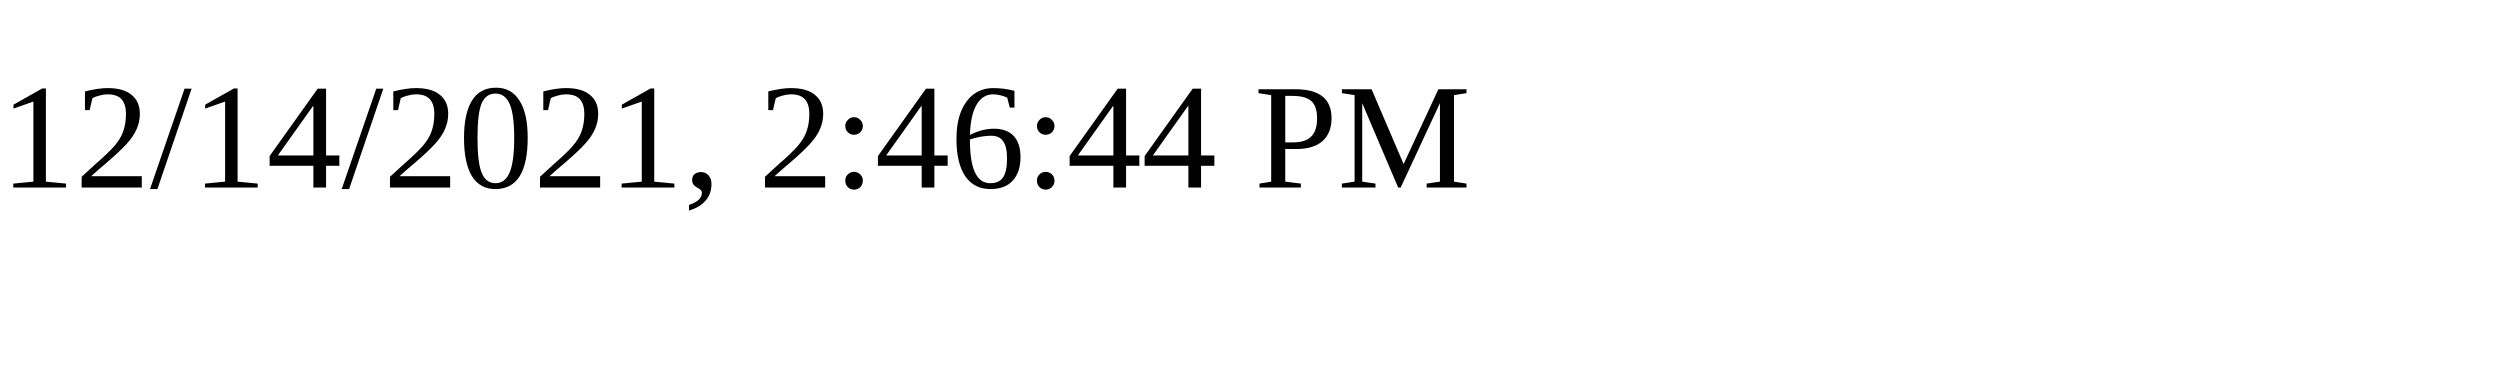
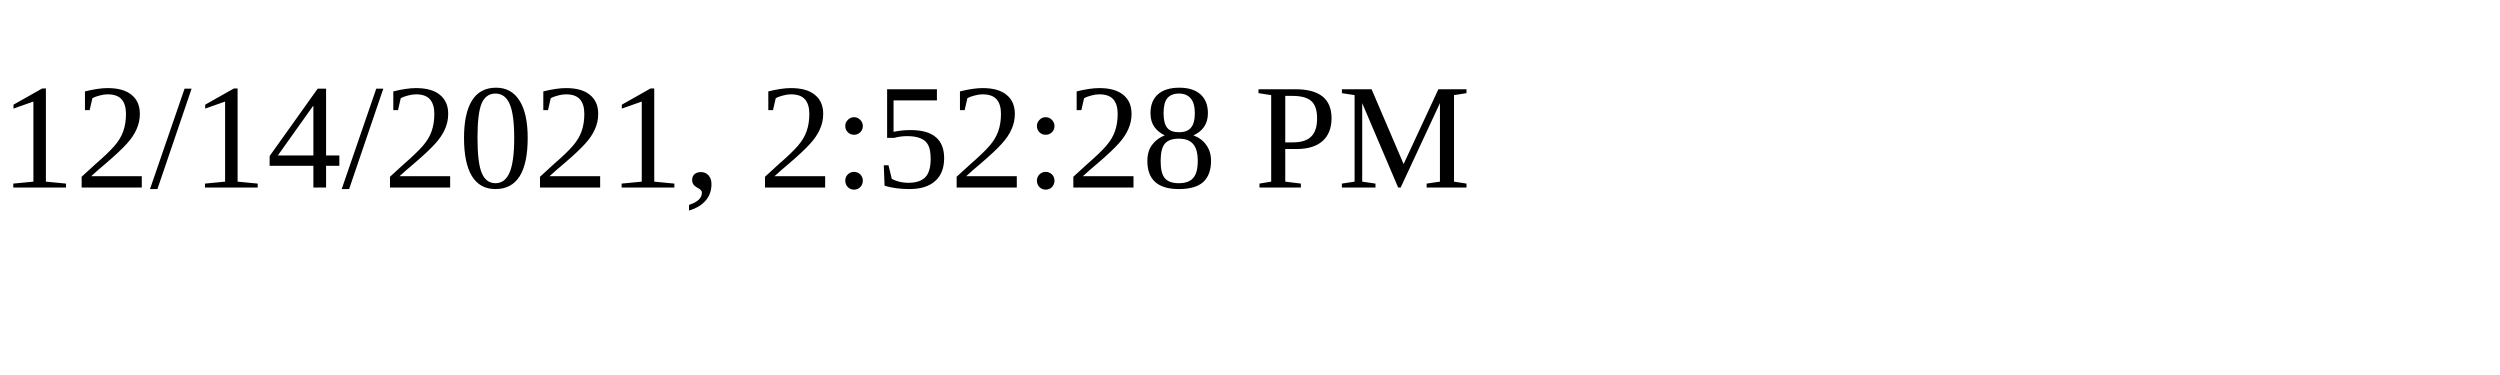
<svg xmlns="http://www.w3.org/2000/svg" height="30" width="200">
-   <text x="0" y="15">12/14/2021, 2:46:44 PM</text>
+   <text x="0" y="15">12/14/2021, 2:52:28 PM</text>
</svg>
